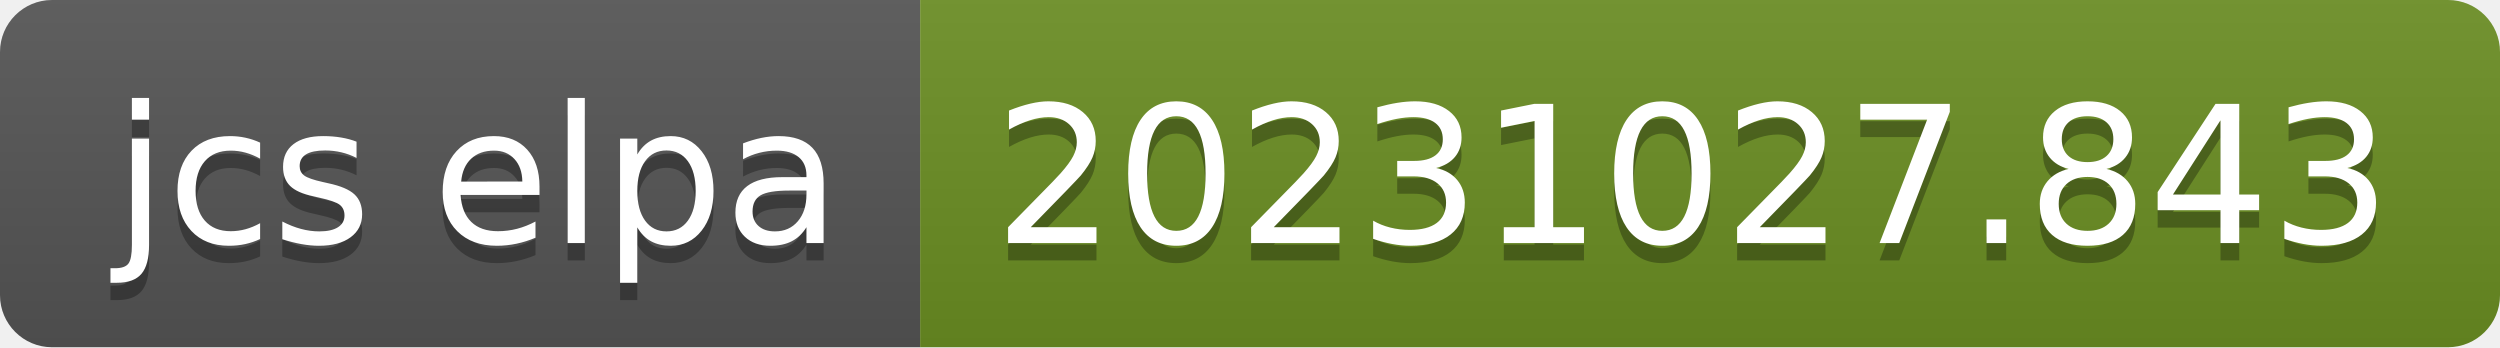
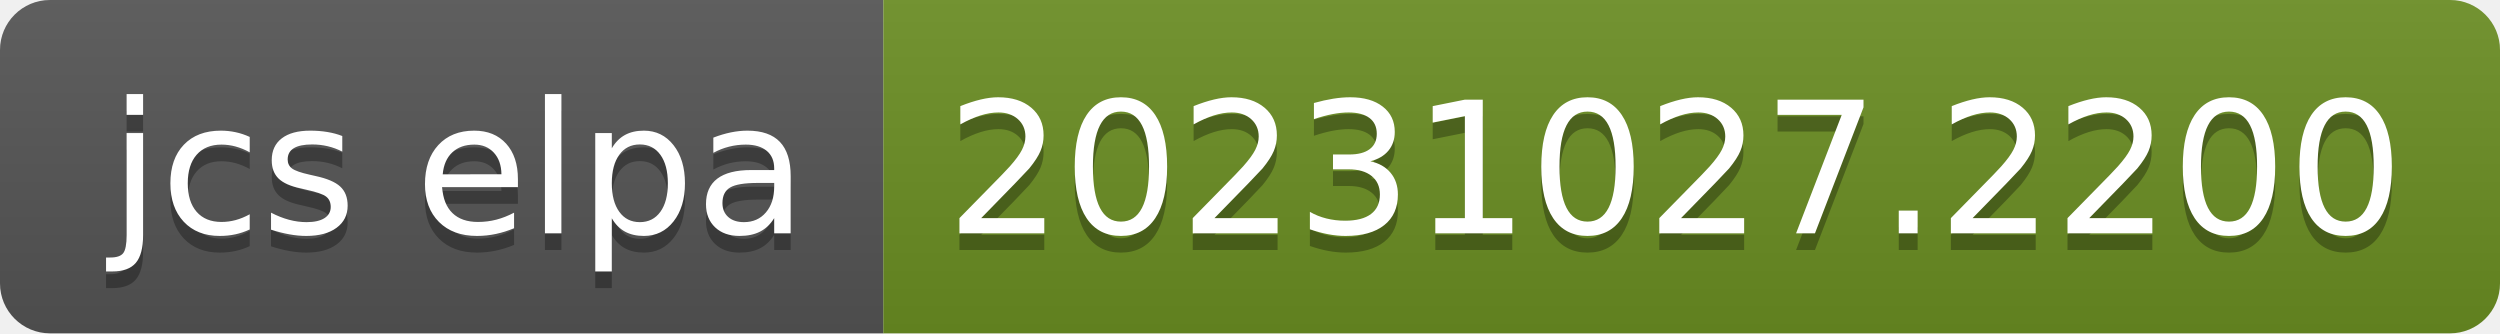
- <svg xmlns="http://www.w3.org/2000/svg" width="144" height="20" role="img" aria-label="jcs elpa: 20231027.843">
+ <svg xmlns="http://www.w3.org/2000/svg" width="150" height="20" role="img" aria-label="jcs elpa: 20231027.2200">
  <linearGradient id="s" x2="0" y2="100%">
    <stop offset="0" stop-color="#bbb" stop-opacity=".1" />
    <stop offset="1" stop-opacity=".1" />
  </linearGradient>
  <clipPath id="r">
-     <rect width="144" height="20" rx="3" fill="#fff" />
+     <rect width="150" height="20" rx="3" fill="#fff" />
  </clipPath>
  <g clip-path="url(#r)">
    <rect width="53" height="20" fill="#555" />
-     <rect x="53" width="91" height="20" fill="#6b8e23" />
-     <rect width="144" height="20" fill="url(#s)" />
+     <rect x="53" width="97" height="20" fill="#6b8e23" />
+     <rect width="150" height="20" fill="url(#s)" />
  </g>
  <g fill="#fff" text-anchor="middle" font-family="Verdana,Geneva,DejaVu Sans,sans-serif" text-rendering="geometricPrecision" font-size="110">
    <text aria-hidden="true" x="275" y="150" fill="#010101" fill-opacity=".3" transform="scale(.1)" textLength="430">jcs elpa</text>
    <text x="275" y="140" transform="scale(.1)" fill="#fff" textLength="430">jcs elpa</text>
-     <text aria-hidden="true" x="975" y="150" fill="#010101" fill-opacity=".3" transform="scale(.1)" textLength="810">20231027.843</text>
-     <text x="975" y="140" transform="scale(.1)" fill="#fff" textLength="810">20231027.843</text>
+     <text aria-hidden="true" x="1005" y="150" fill="#010101" fill-opacity=".3" transform="scale(.1)" textLength="870">20231027.2200</text>
+     <text x="1005" y="140" transform="scale(.1)" fill="#fff" textLength="870">20231027.2200</text>
  </g>
</svg>
